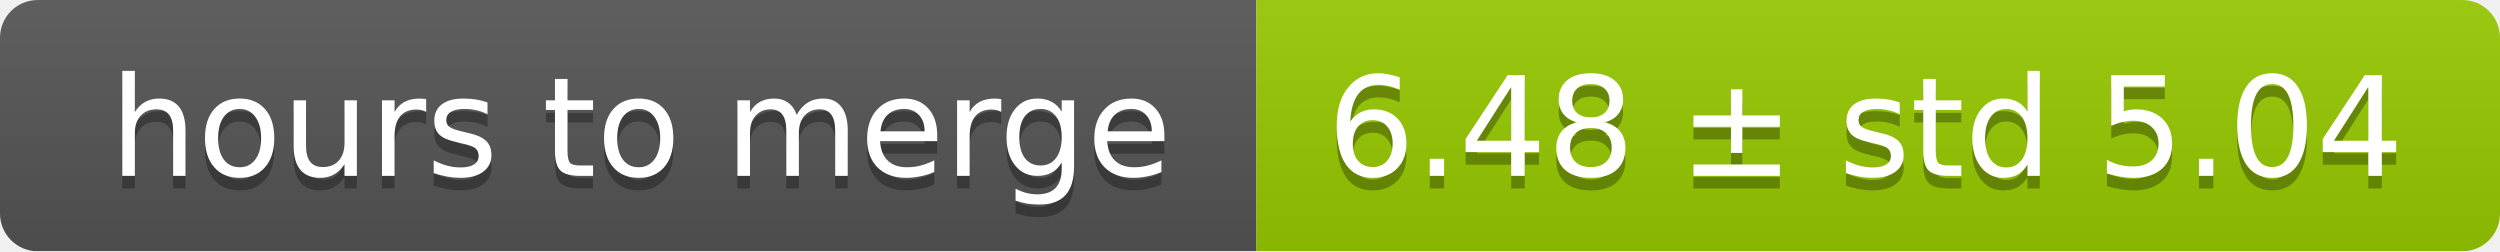
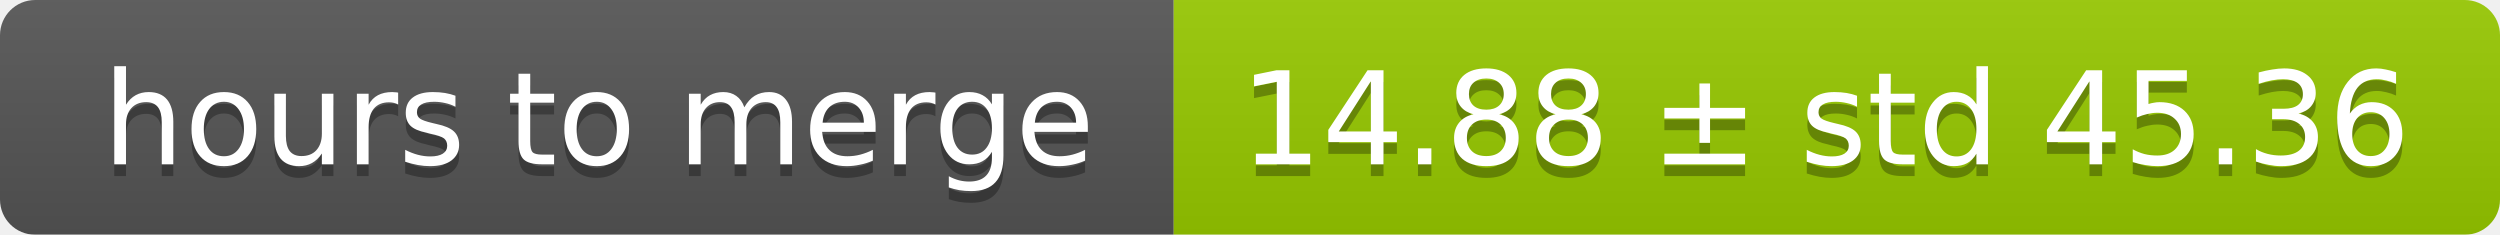
- <svg xmlns="http://www.w3.org/2000/svg" width="199" height="20">
+ <svg xmlns="http://www.w3.org/2000/svg" width="213" height="20">
  <linearGradient id="smooth" x2="0" y2="100%">
    <stop offset="0" stop-color="#bbb" stop-opacity=".1" />
    <stop offset="1" stop-opacity=".1" />
  </linearGradient>
  <mask id="round">
-     <rect width="199" height="20" rx="3" fill="#fff" />
+     <rect width="213" height="20" rx="3" fill="#fff" />
  </mask>
  <g mask="url(#round)">
    <rect width="100" height="20" fill="#555" />
-     <rect x="100" width="99" height="20" fill="#97ca00" />
-     <rect width="199" height="20" fill="url(#smooth)" />
+     <rect x="100" width="113" height="20" fill="#97ca00" />
+     <rect width="213" height="20" fill="url(#smooth)" />
  </g>
  <g fill="#fff" text-anchor="middle" font-family="DejaVu Sans,Verdana,Geneva,sans-serif" font-size="11">
    <text x="51" y="15" fill="#010101" fill-opacity=".3">hours to merge</text>
    <text x="51" y="14">hours to merge</text>
-     <text x="148.5" y="15" fill="#010101" fill-opacity=".3">6.48 ± std 5.04</text>
-     <text x="148.5" y="14">6.48 ± std 5.04</text>
+     <text x="155.5" y="15" fill="#010101" fill-opacity=".3">14.88 ± std 45.36</text>
+     <text x="155.5" y="14">14.88 ± std 45.36</text>
  </g>
</svg>
